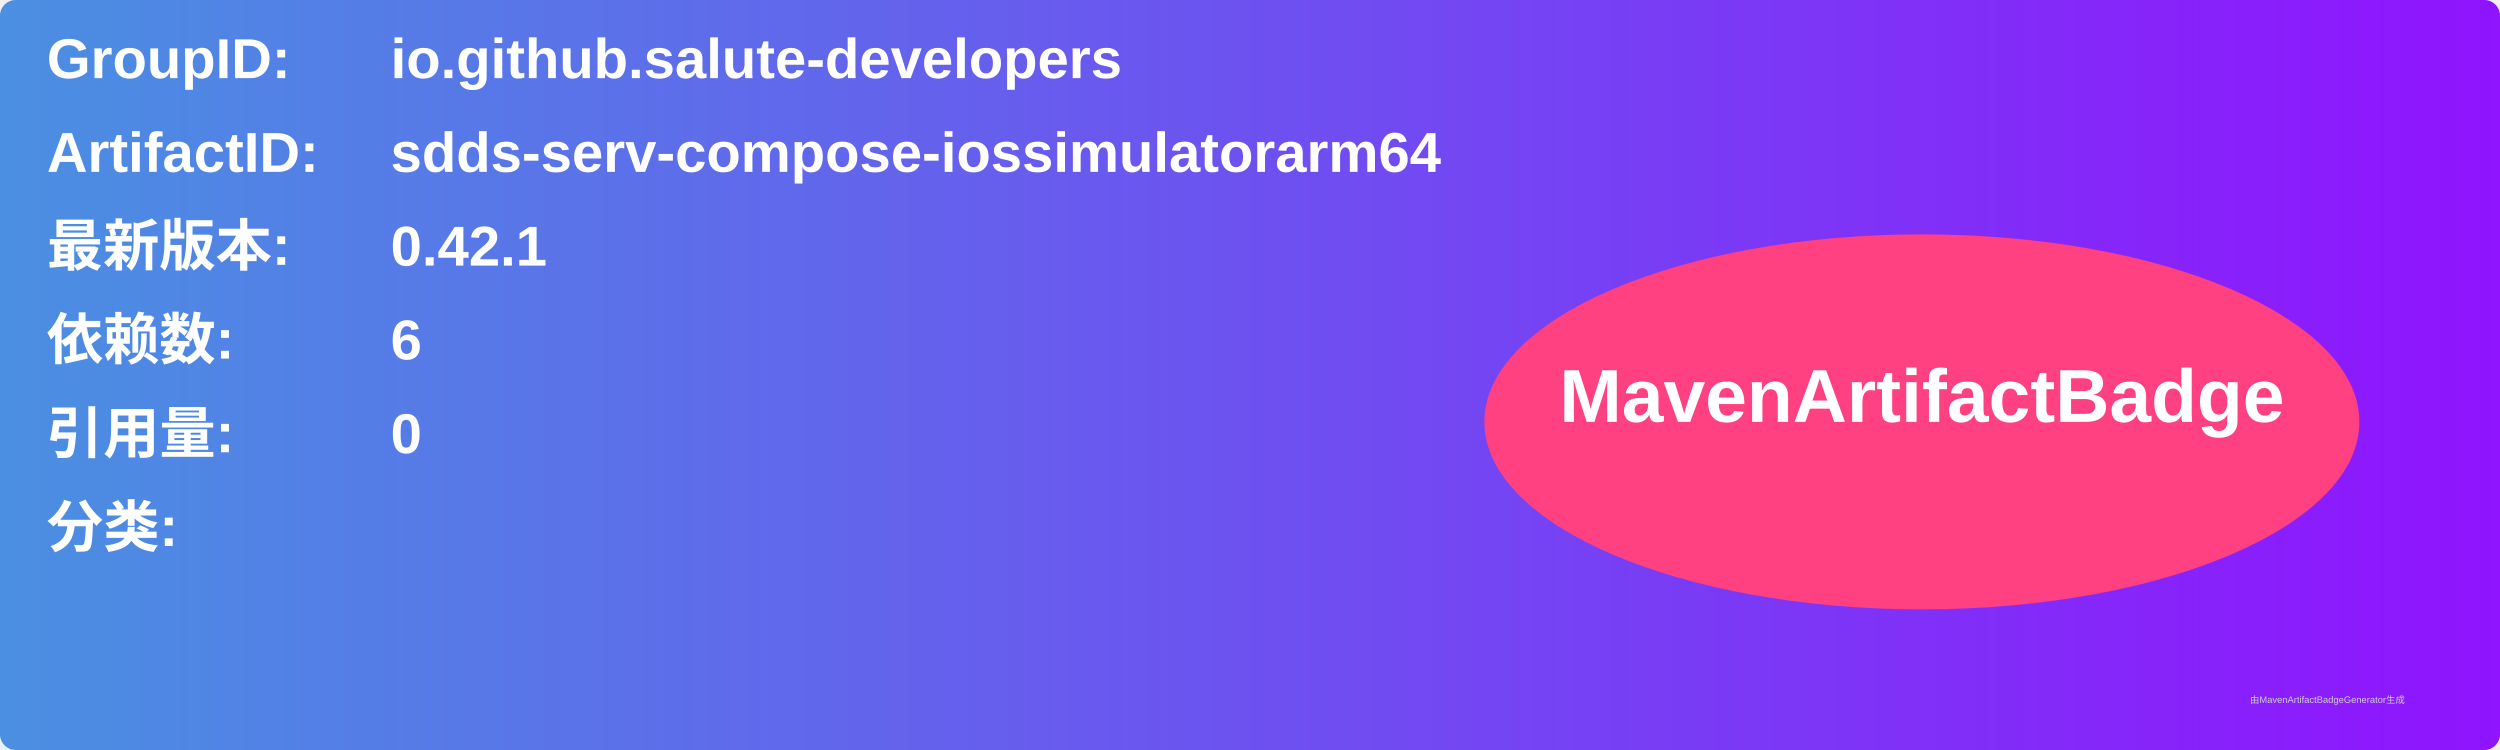
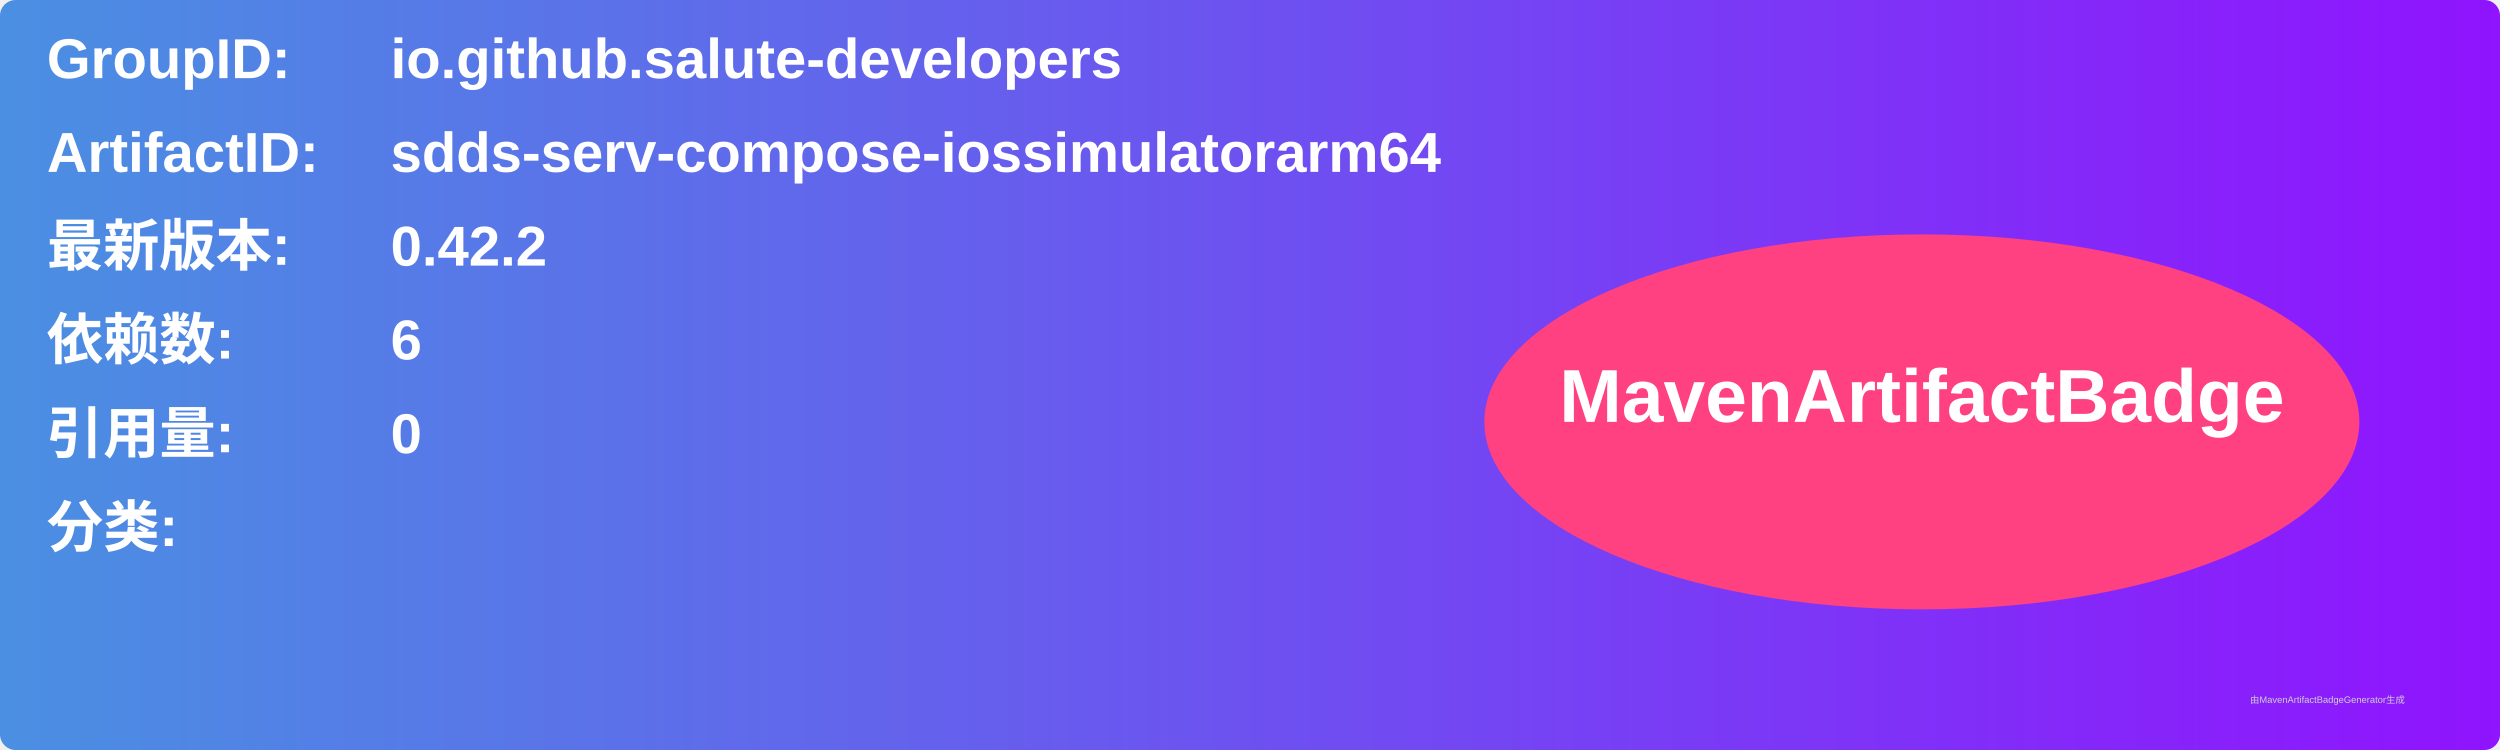
<svg xmlns="http://www.w3.org/2000/svg" width="800" height="240" viewBox="0 0 800 240">
  <linearGradient id="grad" x1="0%" y1="0%" x2="100%" y2="0%">
    <stop offset="0%" stop-color="#4a90e2" />
    <stop offset="100%" stop-color="#9013fe" />
  </linearGradient>
  <rect width="100%" height="100%" rx="5" ry="5" fill="url(#grad)" />
  <g transform="translate(15, 15)">
    <text x="0" y="10" font-family="Arial" font-size="18" fill="white" font-weight="bold" width="260">GroupID:</text>
    <text x="110" y="10" font-family="Arial" font-size="18" fill="white" font-weight="bold" width="460">io.github.salute-developers</text>
    <text x="0" y="40" font-family="Arial" font-size="18" fill="white" font-weight="bold" width="260">ArtifactID:</text>
    <text x="110" y="40" font-family="Arial" font-size="18" fill="white" font-weight="bold" width="460">sdds-serv-compose-iossimulatorarm64</text>
    <text x="0" y="70" font-family="Arial" font-size="18" fill="white" font-weight="bold">最新版本:</text>
    <text x="110" y="70" font-family="Arial" font-size="18" fill="white" font-weight="bold">
-       <tspan font-weight="bold">0.42.1</tspan>
+       <tspan font-weight="bold">0.42.2</tspan>
    </text>
    <text x="0" y="100" font-family="Arial" font-size="18" fill="white" font-weight="bold">依赖数: </text>
    <text x="110" y="100" font-family="Arial" font-size="18" fill="white">
      <tspan font-weight="bold">6</tspan>
    </text>
    <text x="0" y="130" font-family="Arial" font-size="18" fill="white" font-weight="bold">引用量: </text>
    <text x="110" y="130" font-family="Arial" font-size="18" fill="white">
      <tspan font-weight="bold">0</tspan>
    </text>
    <text x="0" y="160" font-family="Arial" font-size="18" fill="white" font-weight="bold">分类:</text>
    <text x="10" y="190" font-family="Arial" font-size="10" fill="white">
      <tspan font-weight="bold" />
    </text>
    <ellipse cx="600" cy="120" rx="140" ry="60" fill="#ff4081" />
    <text x="600" y="120" text-anchor="middle" font-family="Arial" font-size="24" fill="white" font-weight="bold">MavenArtifactBadge</text>
  </g>
  <text x="720" y="225" font-family="Arial" font-size="3" fill="#d0d0d0">由MavenArtifactBadgeGenerator生成</text>
</svg>
